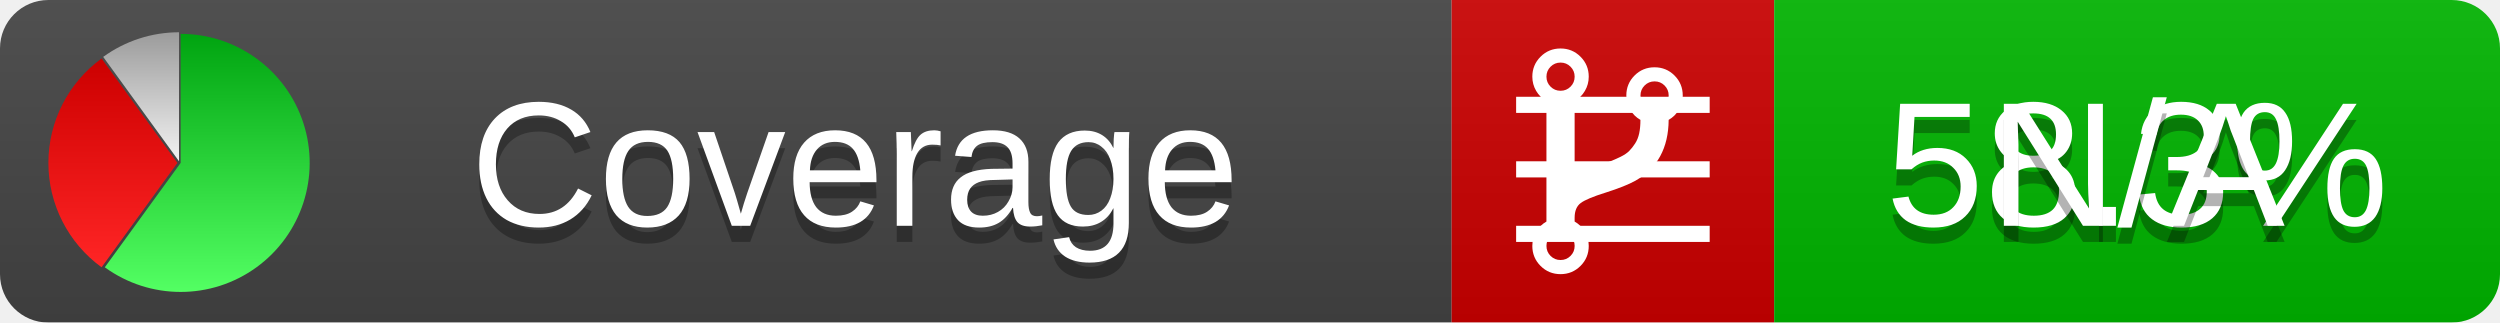
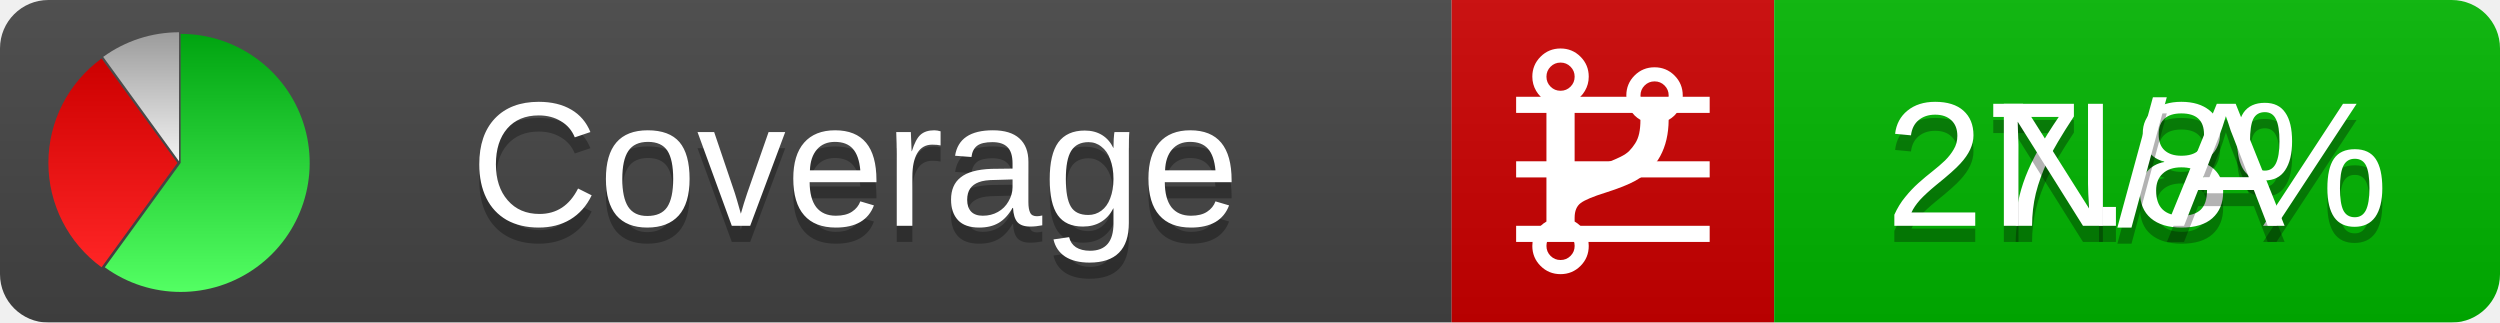
<svg xmlns="http://www.w3.org/2000/svg" xmlns:xlink="http://www.w3.org/1999/xlink" width="155" height="20">
  <style type="text/css">
          
            @keyframes fadeout {
              0 % { visibility: visible; opacity: 1; }
              40% { visibility: visible; opacity: 1; }
              50% { visibility: hidden; opacity: 0; }
              90% { visibility: hidden; opacity: 0; }
              100% { visibility: visible; opacity: 1; }
            }
            @keyframes fadein {
              0% { visibility: hidden; opacity: 0; }
              40% { visibility: hidden; opacity: 0; }
              50% { visibility: visible; opacity: 1; }
              90% { visibility: visible; opacity: 1; }
              100% { visibility: hidden; opacity: 0; }
            }
            .linecoverage {
                animation-duration: 10s;
                animation-name: fadeout;
                animation-iteration-count: infinite;
            }
            .branchcoverage {
                animation-duration: 10s;
                animation-name: fadein;
                animation-iteration-count: infinite;
            }
          
    </style>
  <defs>
    <linearGradient id="gradient" x2="0" y2="100%">
      <stop offset="0" stop-color="#bbb" stop-opacity=".1" />
      <stop offset="1" stop-opacity=".1" />
    </linearGradient>
    <linearGradient id="green" x2="0" y2="100%">
      <stop offset="0" stop-color="#00A410" />
      <stop offset="1" stop-color="#53FF63" />
    </linearGradient>
    <linearGradient id="red" x2="0" y2="100%">
      <stop offset="0" stop-color="#C00" />
      <stop offset="1" stop-color="#FF2525" />
    </linearGradient>
    <linearGradient id="gray" x2="0" y2="100%">
      <stop offset="0" stop-color="#9B9B9B" />
      <stop offset="1" stop-color="#F3F3F3" />
    </linearGradient>
    <mask id="mask">
      <rect width="155" height="20" rx="3" fill="#fff" />
    </mask>
    <g id="icon">
      <path style="fill:url(#green);" d="M205,202.5 l0,-200 a200,200 0 1,1 -117.558,361.803 z" />
      <path style="fill:url(#red);" d="M200,202.5 l-117.558,161.803 a200,200 0 0,1 0,-323.607 z" />
      <path style="fill:url(#gray);" d="M202.5,200 l-117.558,-161.803 a200,200 0 0,1 117.558,-38.196 z" />
    </g>
  </defs>
  <g mask="url(#mask)">
    <rect x="0" y="0" width="90" height="20" fill="#444" />
    <rect x="90" y="0" width="20" height="20" fill="#c00" />
    <rect x="110" y="0" width="45" height="20" fill="#00B600" />
    <rect x="0" y="0" width="155" height="20" fill="url(#gradient)" />
  </g>
  <g>
    <path class="linecoverage" stroke="#fff" d="M94 6.5 h12 M94 10.5 h12 M94 14.5 h12" />
    <path class="branchcoverage" fill="#fff" d="m 97.628,15.247 q 0,-0.364 -0.255,-0.619 -0.255,-0.255 -0.619,-0.255 -0.364,0 -0.619,0.255 -0.255,0.255 -0.255,0.619 0,0.364 0.255,0.619 0.255,0.255 0.619,0.255 0.364,0 0.619,-0.255 0.255,-0.255 0.255,-0.619 z m 0,-10.493 q 0,-0.364 -0.255,-0.619 -0.255,-0.255 -0.619,-0.255 -0.364,0 -0.619,0.255 -0.255,0.255 -0.255,0.619 0,0.364 0.255,0.619 0.255,0.255 0.619,0.255 0.364,0 0.619,-0.255 0.255,-0.255 0.255,-0.619 z m 5.83,1.166 q 0,-0.364 -0.255,-0.619 -0.255,-0.255 -0.619,-0.255 -0.364,0 -0.619,0.255 -0.255,0.255 -0.255,0.619 0,0.364 0.255,0.619 0.255,0.255 0.619,0.255 0.364,0 0.619,-0.255 0.255,-0.255 0.255,-0.619 z m 0.874,0 q 0,0.474 -0.237,0.879 -0.237,0.405 -0.638,0.633 -0.018,2.614 -2.059,3.771 -0.619,0.346 -1.849,0.738 -1.166,0.364 -1.544,0.647 -0.378,0.282 -0.378,0.911 l 0,0.237 q 0.401,0.228 0.638,0.633 0.237,0.405 0.237,0.879 0,0.729 -0.51,1.239 -0.51,0.51 -1.239,0.51 -0.729,0 -1.239,-0.51 -0.51,-0.51 -0.51,-1.239 0,-0.474 0.237,-0.879 0.237,-0.405 0.638,-0.633 l 0,-7.469 q -0.401,-0.228 -0.638,-0.633 -0.237,-0.405 -0.237,-0.879 0,-0.729 0.51,-1.239 0.51,-0.51 1.239,-0.51 0.729,0 1.239,0.51 0.51,0.51 0.51,1.239 0,0.474 -0.237,0.879 -0.237,0.405 -0.638,0.633 l 0,4.527 q 0.492,-0.237 1.403,-0.519 0.501,-0.155 0.797,-0.269 0.296,-0.114 0.642,-0.282 0.346,-0.169 0.537,-0.36 0.191,-0.191 0.369,-0.465 0.178,-0.273 0.255,-0.633 0.077,-0.36 0.077,-0.833 -0.401,-0.228 -0.638,-0.633 -0.237,-0.405 -0.237,-0.879 0,-0.729 0.51,-1.239 0.51,-0.51 1.239,-0.51 0.729,0 1.239,0.51 0.51,0.51 0.51,1.239 z" />
  </g>
  <g fill="#fff" text-anchor="middle" font-family="Verdana,Arial,Geneva,sans-serif" font-size="11">
    <a xlink:href="https://github.com/danielpalme/ReportGenerator" target="_top">
      <use xlink:href="#icon" transform="translate(3,2) scale(.04)" />
    </a>
    <text x="53" y="15" fill="#010101" fill-opacity=".3">Coverage</text>
    <text x="53" y="14" fill="#fff">Coverage</text>
-     <text class="linecoverage" x="132.5" y="15" fill="#010101" fill-opacity=".3">58.3%</text>
-     <text class="linecoverage" x="132.5" y="14">58.3%</text>
+     <text class="linecoverage" x="132.5" y="15" fill="#010101" fill-opacity=".3">27.8%</text>
+     <text class="linecoverage" x="132.5" y="14">27.8%</text>
    <text class="branchcoverage" x="132.5" y="15" fill="#010101" fill-opacity=".3">N/A</text>
    <text class="branchcoverage" x="132.5" y="14">N/A</text>
  </g>
  <g>
    <rect class="linecoverage" x="90" y="0" width="65" height="20" fill-opacity="0" />
    <rect class="branchcoverage" x="90" y="0" width="65" height="20" fill-opacity="0" />
  </g>
</svg>
